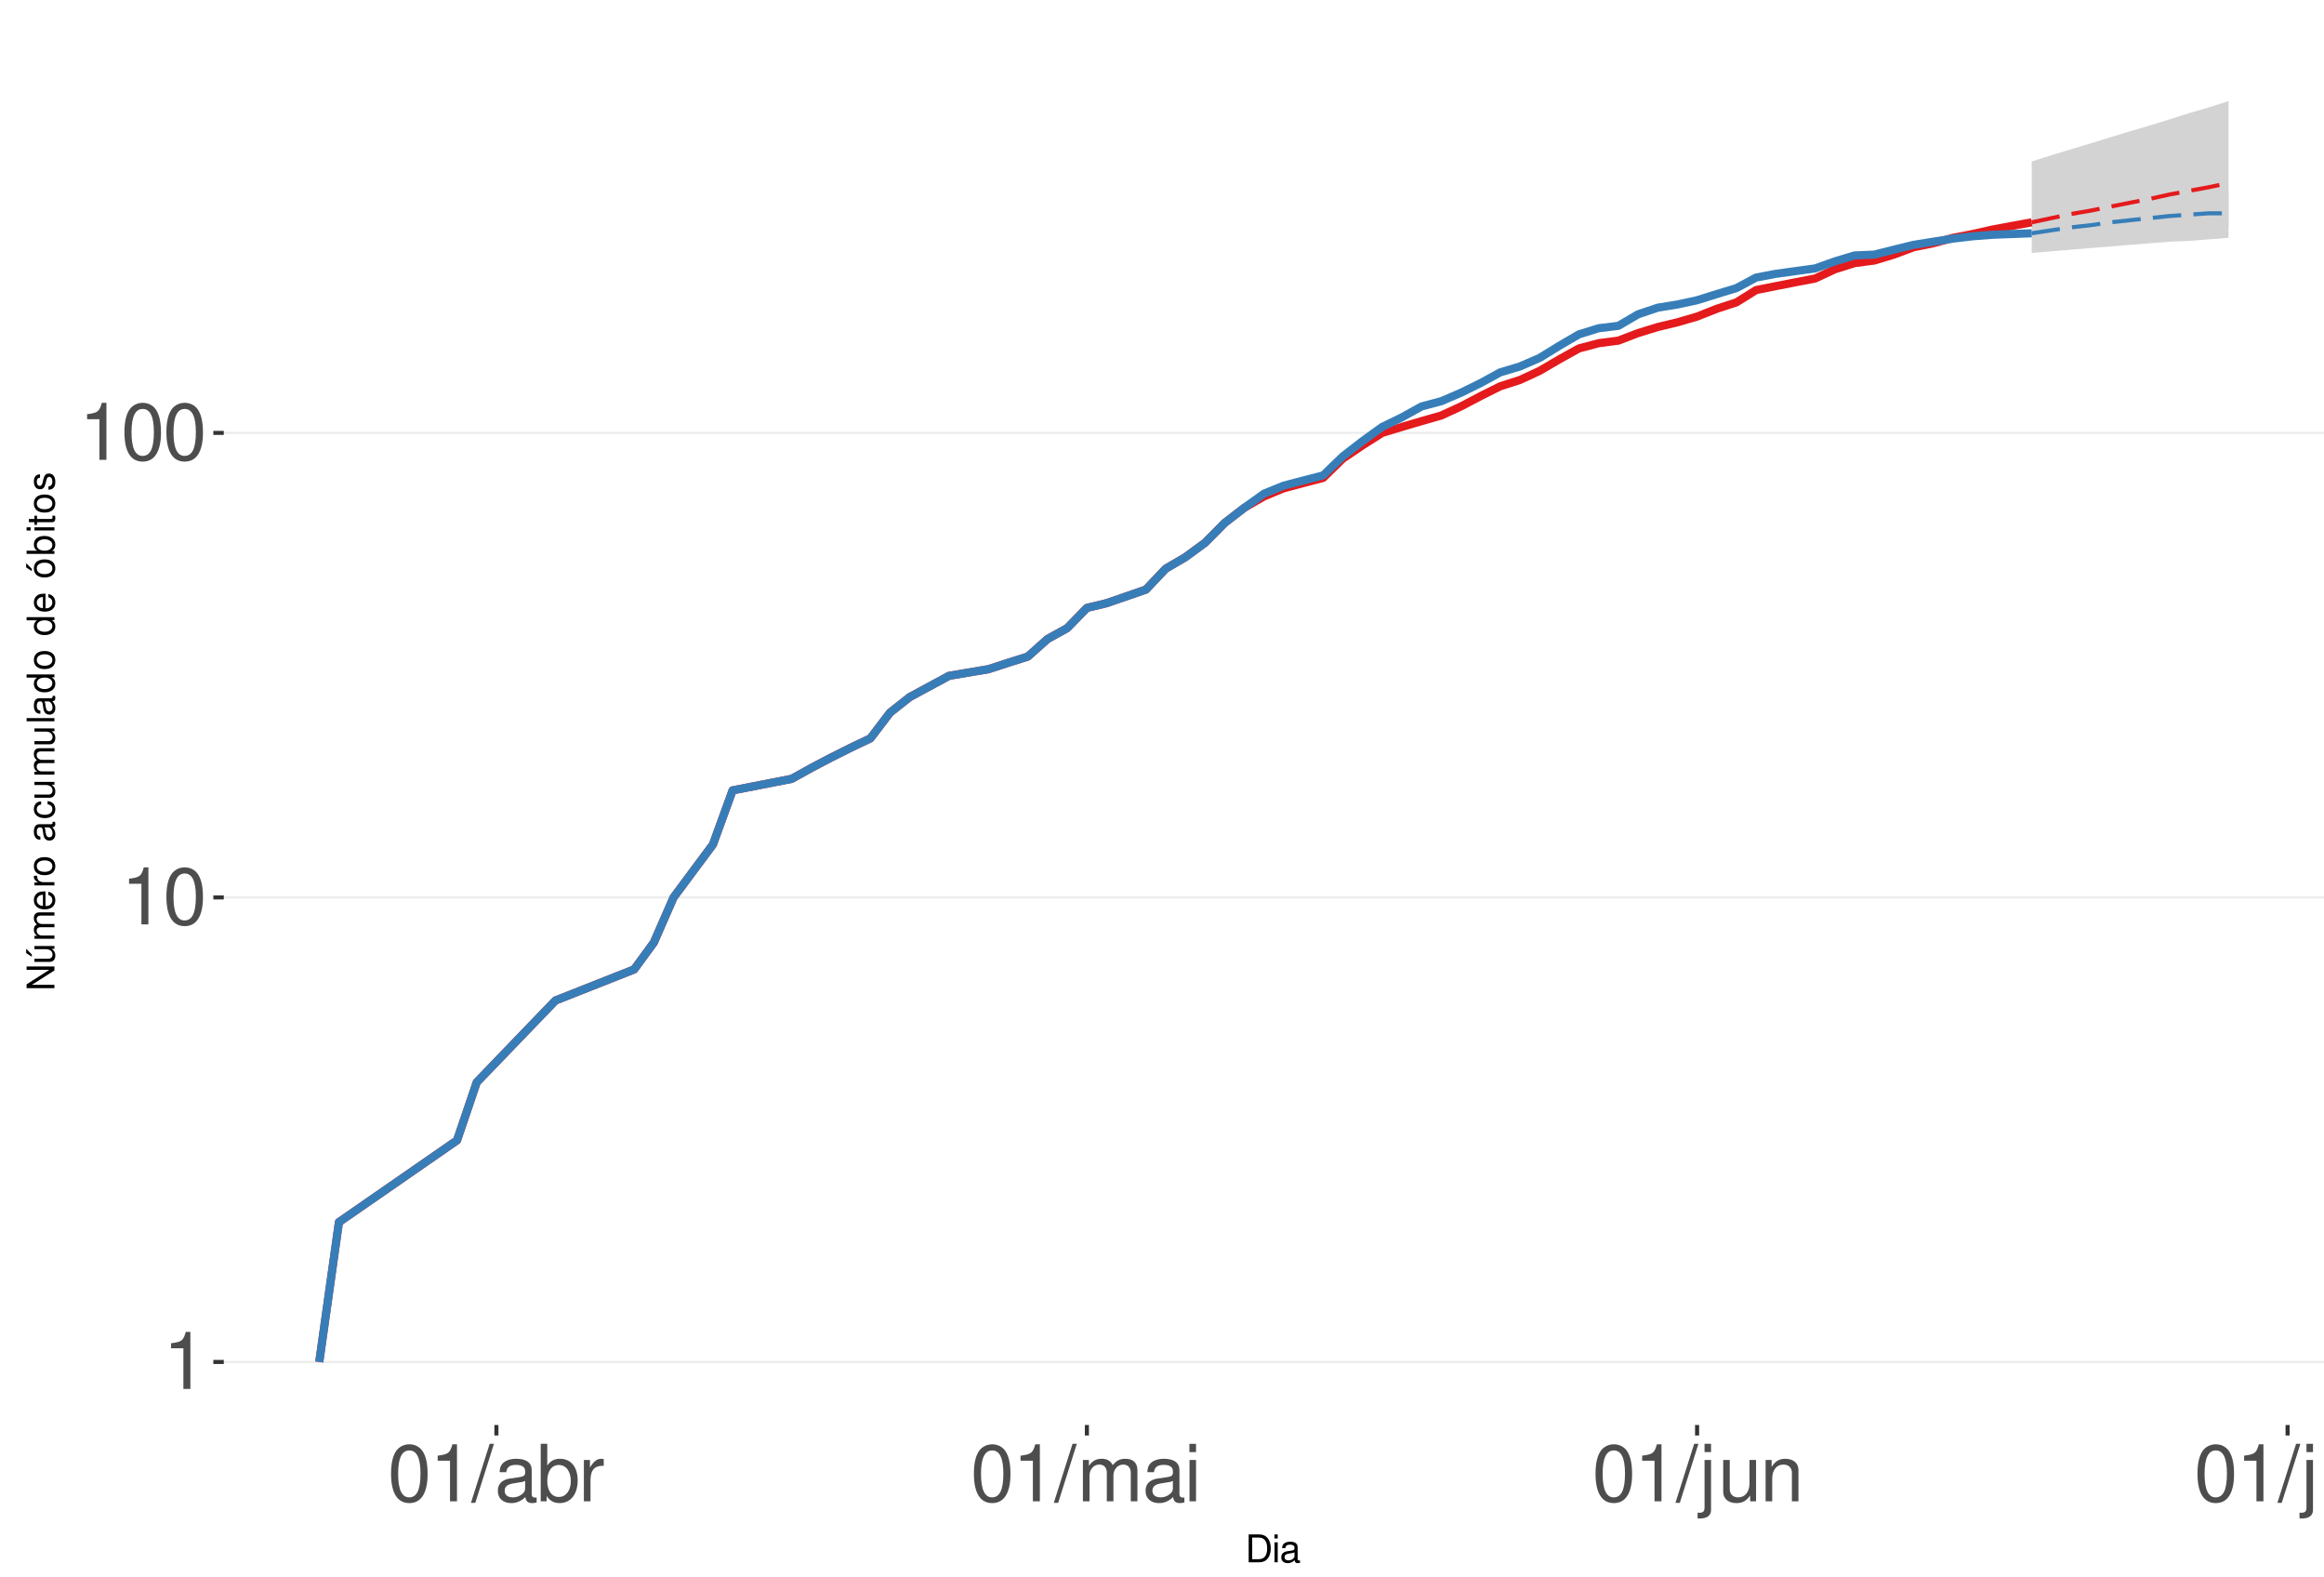
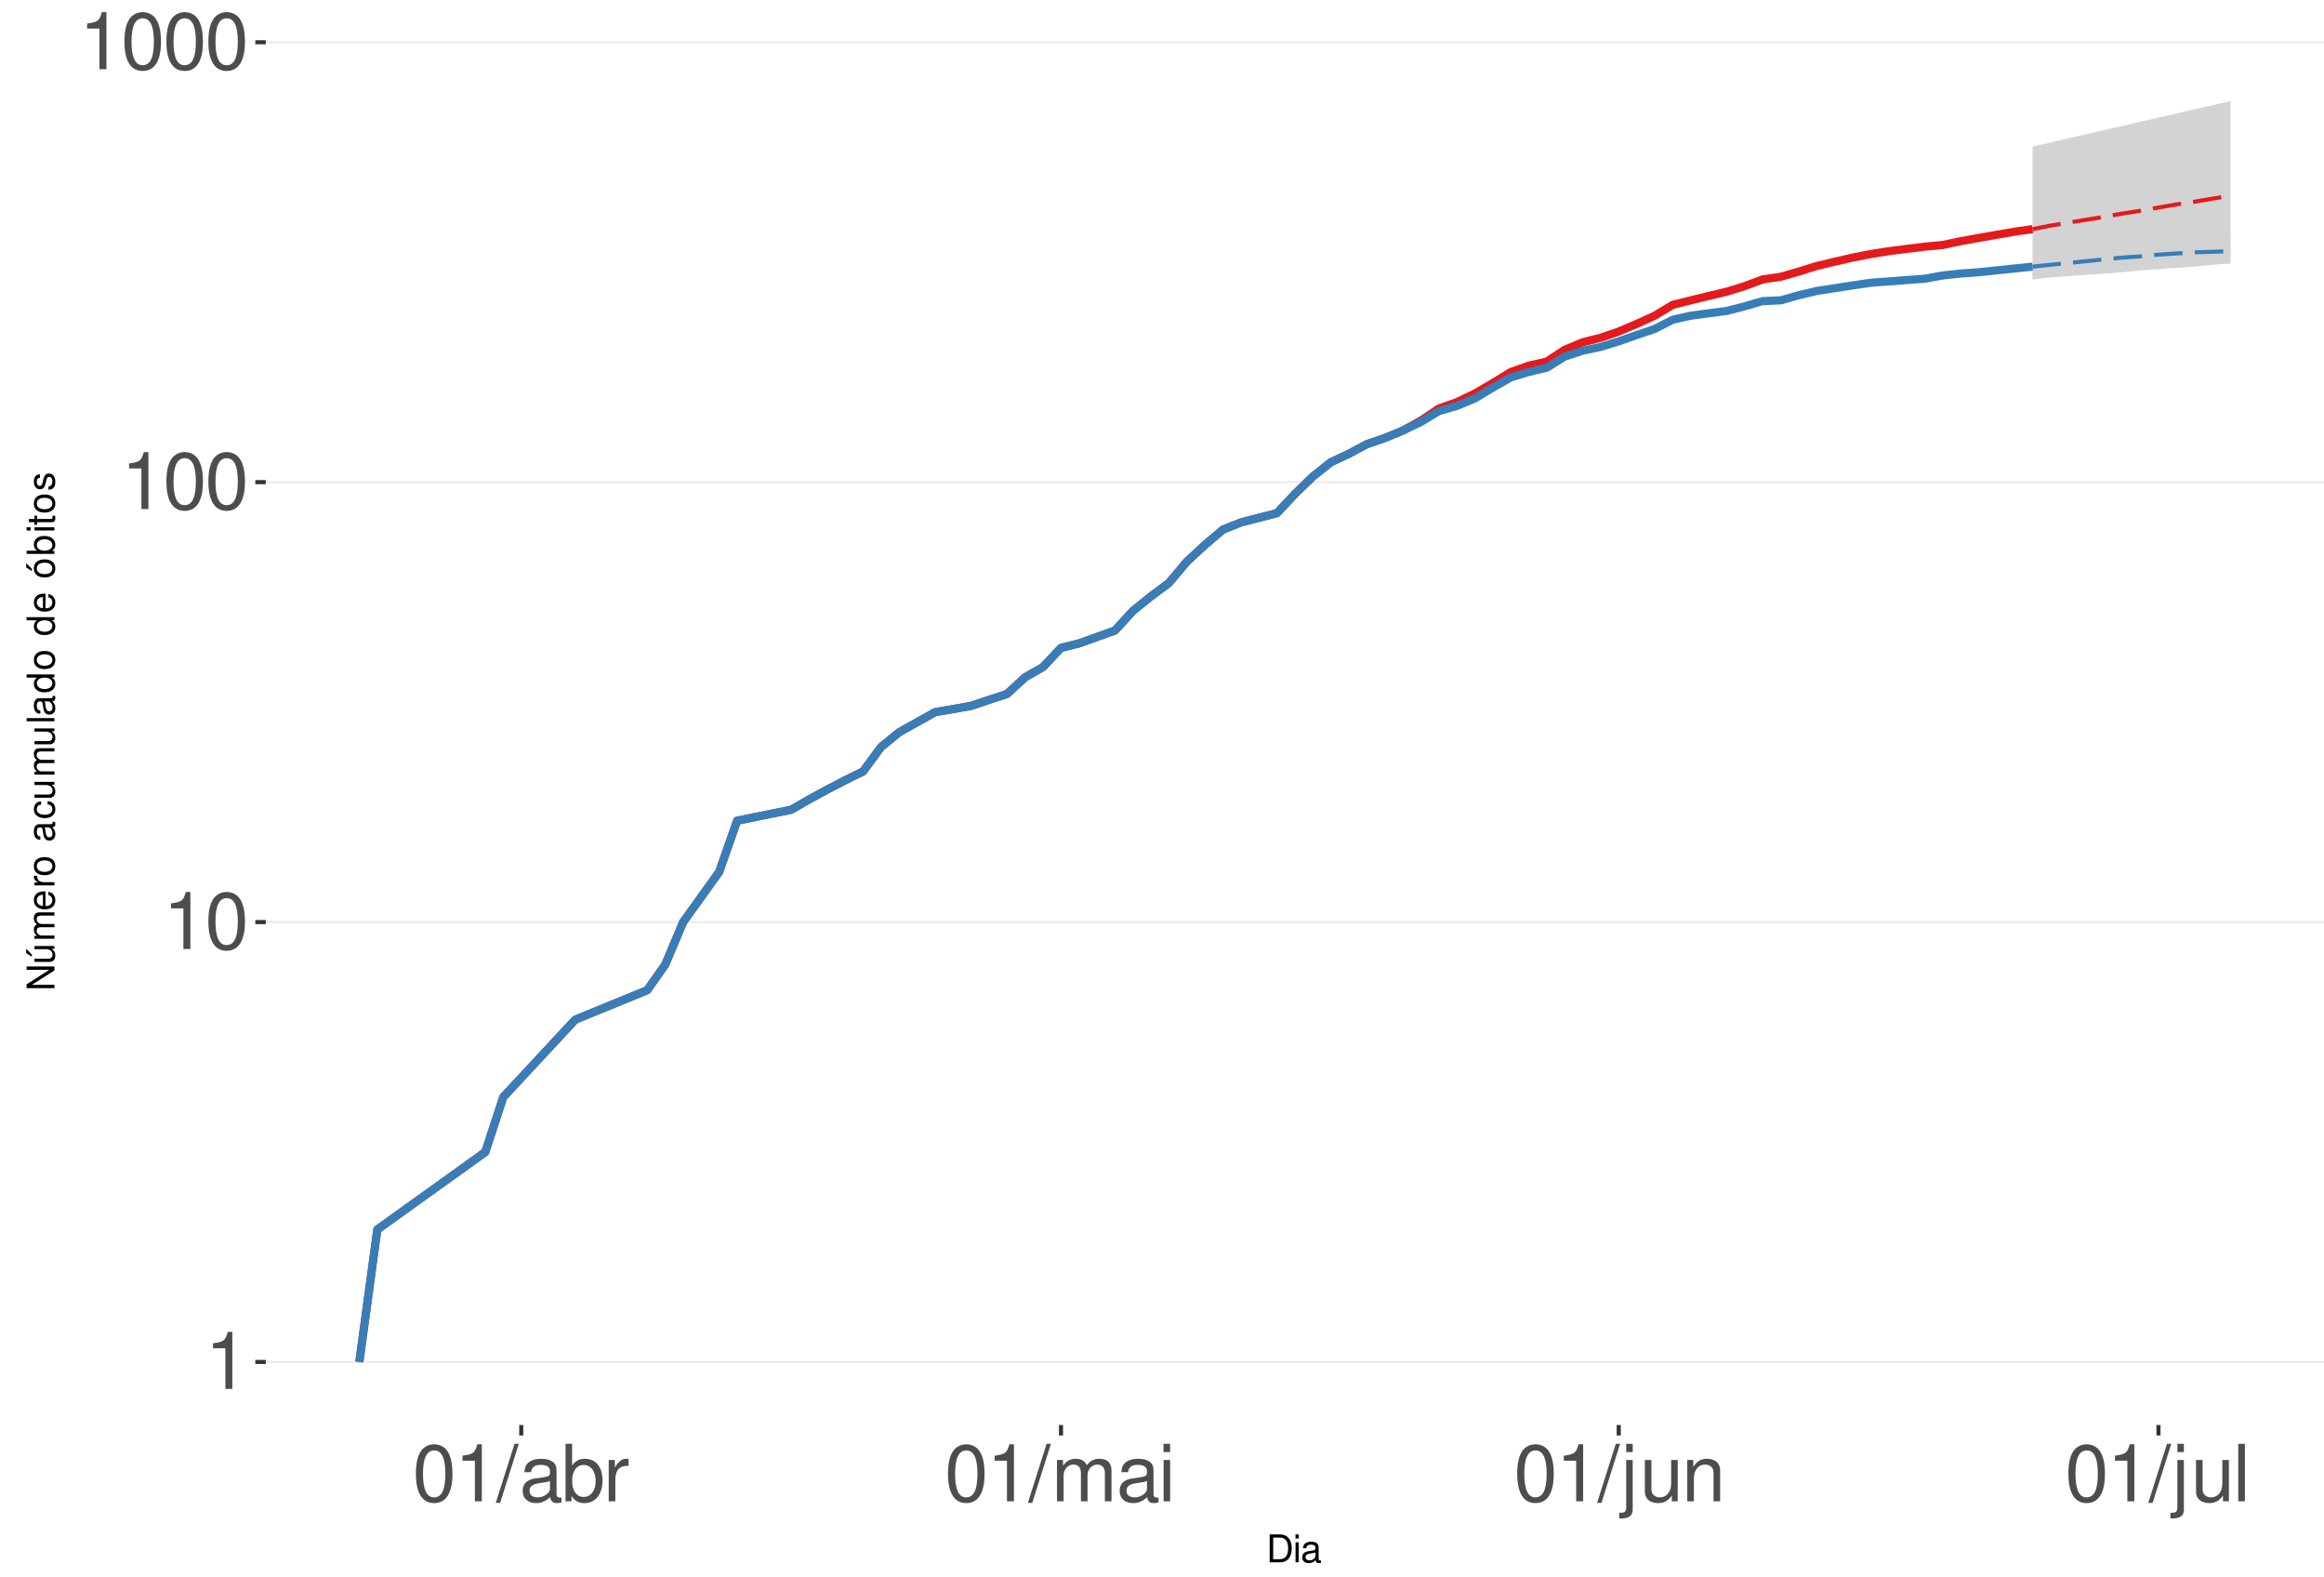
<svg xmlns="http://www.w3.org/2000/svg" xmlns:xlink="http://www.w3.org/1999/xlink" width="609pt" height="413pt" viewBox="0 0 609 413" version="1.1">
  <defs>
    <g>
      <symbol overflow="visible" id="glyph0-0">
        <path style="stroke:none;" d="" />
      </symbol>
      <symbol overflow="visible" id="glyph0-1">
        <path style="stroke:none;" d="M 5.344 -10.641 L 5.344 0 L 7.172 0 L 7.172 -14.938 L 5.969 -14.938 C 5.328 -12.641 4.922 -12.328 2.109 -11.953 L 2.109 -10.641 Z M 5.344 -10.641 " />
      </symbol>
      <symbol overflow="visible" id="glyph0-2">
        <path style="stroke:none;" d="M 5.688 -14.938 C 4.312 -14.938 3.078 -14.312 2.312 -13.297 C 1.359 -11.984 0.891 -10 0.891 -7.234 C 0.891 -2.188 2.547 0.469 5.688 0.469 C 8.781 0.469 10.469 -2.188 10.469 -7.109 C 10.469 -10 10.016 -11.938 9.047 -13.297 C 8.281 -14.328 7.062 -14.938 5.688 -14.938 Z M 5.688 -13.328 C 7.641 -13.328 8.609 -11.312 8.609 -7.266 C 8.609 -3.016 7.656 -1.031 5.641 -1.031 C 3.719 -1.031 2.75 -3.094 2.75 -7.203 C 2.75 -11.312 3.719 -13.328 5.688 -13.328 Z M 5.688 -13.328 " />
      </symbol>
      <symbol overflow="visible" id="glyph0-3">
        <path style="stroke:none;" d="M 4.734 -15.062 L -0.172 0.406 L 0.969 0.406 L 5.859 -15.062 Z M 4.734 -15.062 " />
      </symbol>
      <symbol overflow="visible" id="glyph0-4">
        <path style="stroke:none;" d="M 11.047 -1.016 C 10.859 -0.969 10.781 -0.969 10.672 -0.969 C 10.078 -0.969 9.75 -1.281 9.75 -1.812 L 9.75 -8.188 C 9.75 -10.094 8.344 -11.141 5.688 -11.141 C 4.094 -11.141 2.828 -10.672 2.094 -9.875 C 1.594 -9.312 1.391 -8.703 1.344 -7.625 L 3.078 -7.625 C 3.219 -8.938 4 -9.547 5.625 -9.547 C 7.188 -9.547 8.031 -8.969 8.031 -7.938 L 8.031 -7.484 C 8.016 -6.734 7.641 -6.469 6.234 -6.281 C 3.797 -5.969 3.422 -5.891 2.766 -5.625 C 1.516 -5.078 0.875 -4.125 0.875 -2.734 C 0.875 -0.766 2.234 0.469 4.422 0.469 C 5.781 0.469 6.875 0 8.094 -1.109 C 8.219 0 8.766 0.469 9.875 0.469 C 10.25 0.469 10.469 0.438 11.047 0.297 Z M 8.031 -3.406 C 8.031 -2.828 7.875 -2.484 7.359 -2 C 6.656 -1.359 5.797 -1.031 4.797 -1.031 C 3.453 -1.031 2.672 -1.672 2.672 -2.766 C 2.672 -3.906 3.406 -4.484 5.266 -4.75 C 7.109 -5 7.453 -5.078 8.031 -5.344 Z M 8.031 -3.406 " />
      </symbol>
      <symbol overflow="visible" id="glyph0-5">
        <path style="stroke:none;" d="M 1.109 -15.062 L 1.109 0 L 2.672 0 L 2.672 -1.391 C 3.484 -0.125 4.578 0.469 6.094 0.469 C 8.938 0.469 10.797 -1.859 10.797 -5.453 C 10.797 -8.969 9.047 -11.141 6.172 -11.141 C 4.688 -11.141 3.641 -10.578 2.828 -9.359 L 2.828 -15.062 Z M 5.844 -9.516 C 7.766 -9.516 9 -7.844 9 -5.266 C 9 -2.812 7.719 -1.141 5.844 -1.141 C 4 -1.141 2.828 -2.781 2.828 -5.328 C 2.828 -7.875 4 -9.516 5.844 -9.516 Z M 5.844 -9.516 " />
      </symbol>
      <symbol overflow="visible" id="glyph0-6">
        <path style="stroke:none;" d="M 1.422 -10.828 L 1.422 0 L 3.156 0 L 3.156 -5.625 C 3.188 -8.219 4.25 -9.375 6.625 -9.312 L 6.625 -11.078 C 6.344 -11.109 6.172 -11.141 5.969 -11.141 C 4.859 -11.141 4 -10.469 3.016 -8.859 L 3.016 -10.828 Z M 1.422 -10.828 " />
      </symbol>
      <symbol overflow="visible" id="glyph0-7">
        <path style="stroke:none;" d="M 1.453 -10.828 L 1.453 0 L 3.188 0 L 3.188 -6.797 C 3.188 -8.359 4.312 -9.625 5.719 -9.625 C 7 -9.625 7.719 -8.844 7.719 -7.453 L 7.719 0 L 9.453 0 L 9.453 -6.797 C 9.453 -8.359 10.594 -9.625 12 -9.625 C 13.266 -9.625 14 -8.812 14 -7.453 L 14 0 L 15.734 0 L 15.734 -8.125 C 15.734 -10.062 14.625 -11.141 12.594 -11.141 C 11.156 -11.141 10.281 -10.703 9.281 -9.484 C 8.641 -10.641 7.766 -11.141 6.359 -11.141 C 4.922 -11.141 3.953 -10.594 3.031 -9.297 L 3.031 -10.828 Z M 1.453 -10.828 " />
      </symbol>
      <symbol overflow="visible" id="glyph0-8">
        <path style="stroke:none;" d="M 3.094 -10.828 L 1.391 -10.828 L 1.391 0 L 3.094 0 Z M 3.094 -15.062 L 1.359 -15.062 L 1.359 -12.891 L 3.094 -12.891 Z M 3.094 -15.062 " />
      </symbol>
      <symbol overflow="visible" id="glyph0-9">
        <path style="stroke:none;" d="M 1.453 -10.828 L 1.453 1.562 C 1.453 2.641 1.109 3 0.047 3 C -0.078 3 -0.141 3 -0.375 2.969 L -0.375 4.438 C -0.172 4.484 -0.062 4.5 0.203 4.5 C 2.141 4.5 3.156 3.734 3.156 2.25 L 3.156 -10.828 Z M 3.156 -15.062 L 1.453 -15.062 L 1.453 -12.891 L 3.156 -12.891 Z M 3.156 -15.062 " />
      </symbol>
      <symbol overflow="visible" id="glyph0-10">
        <path style="stroke:none;" d="M 9.953 0 L 9.953 -10.828 L 8.234 -10.828 L 8.234 -4.688 C 8.234 -2.484 7.078 -1.031 5.281 -1.031 C 3.922 -1.031 3.062 -1.859 3.062 -3.156 L 3.062 -10.828 L 1.344 -10.828 L 1.344 -2.484 C 1.344 -0.688 2.688 0.469 4.797 0.469 C 6.375 0.469 7.391 -0.078 8.406 -1.516 L 8.406 0 Z M 9.953 0 " />
      </symbol>
      <symbol overflow="visible" id="glyph0-11">
        <path style="stroke:none;" d="M 1.453 -10.828 L 1.453 0 L 3.188 0 L 3.188 -5.969 C 3.188 -8.188 4.344 -9.625 6.109 -9.625 C 7.484 -9.625 8.344 -8.797 8.344 -7.5 L 8.344 0 L 10.062 0 L 10.062 -8.188 C 10.062 -9.984 8.719 -11.141 6.625 -11.141 C 5.016 -11.141 3.984 -10.516 3.031 -9 L 3.031 -10.828 Z M 1.453 -10.828 " />
      </symbol>
      <symbol overflow="visible" id="glyph0-12">
        <path style="stroke:none;" d="M 3.141 -15.062 L 1.406 -15.062 L 1.406 0 L 3.141 0 Z M 3.141 -15.062 " />
      </symbol>
      <symbol overflow="visible" id="glyph1-0">
        <path style="stroke:none;" d="" />
      </symbol>
      <symbol overflow="visible" id="glyph1-1">
        <path style="stroke:none;" d="M 0.891 0 L 3.703 0 C 5.547 0 6.672 -1.375 6.672 -3.656 C 6.672 -5.906 5.547 -7.297 3.703 -7.297 L 0.891 -7.297 Z M 1.812 -0.812 L 1.812 -6.469 L 3.547 -6.469 C 4.984 -6.469 5.734 -5.5 5.734 -3.641 C 5.734 -1.797 4.984 -0.812 3.547 -0.812 Z M 1.812 -0.812 " />
      </symbol>
      <symbol overflow="visible" id="glyph1-2">
        <path style="stroke:none;" d="M 1.5 -5.234 L 0.672 -5.234 L 0.672 0 L 1.5 0 Z M 1.5 -7.297 L 0.656 -7.297 L 0.656 -6.234 L 1.5 -6.234 Z M 1.5 -7.297 " />
      </symbol>
      <symbol overflow="visible" id="glyph1-3">
        <path style="stroke:none;" d="M 5.344 -0.484 C 5.266 -0.469 5.219 -0.469 5.172 -0.469 C 4.875 -0.469 4.719 -0.625 4.719 -0.875 L 4.719 -3.953 C 4.719 -4.891 4.047 -5.391 2.75 -5.391 C 1.984 -5.391 1.375 -5.172 1.016 -4.781 C 0.766 -4.516 0.672 -4.203 0.656 -3.688 L 1.484 -3.688 C 1.562 -4.328 1.938 -4.625 2.719 -4.625 C 3.484 -4.625 3.891 -4.344 3.891 -3.844 L 3.891 -3.625 C 3.875 -3.266 3.703 -3.125 3.016 -3.047 C 1.844 -2.891 1.656 -2.844 1.344 -2.719 C 0.734 -2.453 0.422 -2 0.422 -1.312 C 0.422 -0.375 1.078 0.234 2.141 0.234 C 2.797 0.234 3.328 0 3.922 -0.547 C 3.984 0 4.234 0.234 4.781 0.234 C 4.953 0.234 5.062 0.203 5.344 0.141 Z M 3.891 -1.656 C 3.891 -1.375 3.812 -1.203 3.562 -0.969 C 3.219 -0.656 2.812 -0.5 2.312 -0.5 C 1.672 -0.5 1.297 -0.812 1.297 -1.344 C 1.297 -1.891 1.656 -2.172 2.547 -2.297 C 3.438 -2.422 3.609 -2.453 3.891 -2.594 Z M 3.891 -1.656 " />
      </symbol>
      <symbol overflow="visible" id="glyph2-0">
        <path style="stroke:none;" d="" />
      </symbol>
      <symbol overflow="visible" id="glyph2-1">
        <path style="stroke:none;" d="M -7.297 -6.453 L -7.297 -5.578 L -1.328 -5.578 L -7.297 -1.766 L -7.297 -0.766 L 0 -0.766 L 0 -1.641 L -5.906 -1.641 L 0 -5.406 L 0 -6.453 Z M -7.297 -6.453 " />
      </symbol>
      <symbol overflow="visible" id="glyph2-2">
        <path style="stroke:none;" d="M 0 -4.812 L -5.234 -4.812 L -5.234 -3.984 L -2.266 -3.984 C -1.203 -3.984 -0.5 -3.438 -0.5 -2.562 C -0.5 -1.906 -0.906 -1.484 -1.531 -1.484 L -5.234 -1.484 L -5.234 -0.656 L -1.203 -0.656 C -0.328 -0.656 0.234 -1.297 0.234 -2.312 C 0.234 -3.094 -0.047 -3.578 -0.734 -4.062 L 0 -4.062 Z M -7.406 -2.953 L -5.922 -2 L -5.922 -2.594 L -7.406 -4.094 Z M -7.406 -2.953 " />
      </symbol>
      <symbol overflow="visible" id="glyph2-3">
        <path style="stroke:none;" d="M -5.234 -0.703 L 0 -0.703 L 0 -1.547 L -3.297 -1.547 C -4.047 -1.547 -4.656 -2.094 -4.656 -2.766 C -4.656 -3.391 -4.281 -3.734 -3.609 -3.734 L 0 -3.734 L 0 -4.578 L -3.297 -4.578 C -4.047 -4.578 -4.656 -5.125 -4.656 -5.812 C -4.656 -6.422 -4.266 -6.781 -3.609 -6.781 L 0 -6.781 L 0 -7.625 L -3.938 -7.625 C -4.875 -7.625 -5.391 -7.078 -5.391 -6.094 C -5.391 -5.406 -5.188 -4.984 -4.594 -4.484 C -5.156 -4.188 -5.391 -3.766 -5.391 -3.078 C -5.391 -2.375 -5.125 -1.906 -4.5 -1.469 L -5.234 -1.469 Z M -5.234 -0.703 " />
      </symbol>
      <symbol overflow="visible" id="glyph2-4">
        <path style="stroke:none;" d="M -2.344 -5.125 C -3.141 -5.125 -3.625 -5.062 -4.016 -4.922 C -4.875 -4.578 -5.391 -3.781 -5.391 -2.797 C -5.391 -1.344 -4.281 -0.406 -2.547 -0.406 C -0.812 -0.406 0.234 -1.297 0.234 -2.781 C 0.234 -3.984 -0.453 -4.812 -1.594 -5.016 L -1.594 -4.188 C -0.906 -3.953 -0.547 -3.484 -0.547 -2.812 C -0.547 -2.281 -0.781 -1.828 -1.219 -1.547 C -1.516 -1.344 -1.812 -1.281 -2.344 -1.266 Z M -3.016 -1.297 C -3.984 -1.359 -4.625 -1.953 -4.625 -2.797 C -4.625 -3.641 -3.953 -4.234 -3.016 -4.234 Z M -3.016 -1.297 " />
      </symbol>
      <symbol overflow="visible" id="glyph2-5">
        <path style="stroke:none;" d="M -5.234 -0.688 L 0 -0.688 L 0 -1.531 L -2.719 -1.531 C -3.984 -1.547 -4.547 -2.062 -4.516 -3.203 L -5.359 -3.203 C -5.375 -3.062 -5.391 -2.984 -5.391 -2.891 C -5.391 -2.344 -5.062 -1.938 -4.297 -1.453 L -5.234 -1.453 Z M -5.234 -0.688 " />
      </symbol>
      <symbol overflow="visible" id="glyph2-6">
        <path style="stroke:none;" d="M -5.391 -2.719 C -5.391 -1.234 -4.344 -0.359 -2.578 -0.359 C -0.812 -0.359 0.234 -1.234 0.234 -2.734 C 0.234 -4.203 -0.812 -5.094 -2.547 -5.094 C -4.359 -5.094 -5.391 -4.234 -5.391 -2.719 Z M -4.625 -2.734 C -4.625 -3.672 -3.844 -4.234 -2.547 -4.234 C -1.312 -4.234 -0.547 -3.656 -0.547 -2.734 C -0.547 -1.797 -1.312 -1.234 -2.578 -1.234 C -3.844 -1.234 -4.625 -1.797 -4.625 -2.734 Z M -4.625 -2.734 " />
      </symbol>
      <symbol overflow="visible" id="glyph2-7">
        <path style="stroke:none;" d="" />
      </symbol>
      <symbol overflow="visible" id="glyph2-8">
        <path style="stroke:none;" d="M -0.484 -5.344 C -0.469 -5.266 -0.469 -5.219 -0.469 -5.172 C -0.469 -4.875 -0.625 -4.719 -0.875 -4.719 L -3.953 -4.719 C -4.891 -4.719 -5.391 -4.047 -5.391 -2.75 C -5.391 -1.984 -5.172 -1.375 -4.781 -1.016 C -4.516 -0.766 -4.203 -0.672 -3.688 -0.656 L -3.688 -1.484 C -4.328 -1.562 -4.625 -1.938 -4.625 -2.719 C -4.625 -3.484 -4.344 -3.891 -3.844 -3.891 L -3.625 -3.891 C -3.266 -3.875 -3.125 -3.703 -3.047 -3.016 C -2.891 -1.844 -2.844 -1.656 -2.719 -1.344 C -2.453 -0.734 -2 -0.422 -1.312 -0.422 C -0.375 -0.422 0.234 -1.078 0.234 -2.141 C 0.234 -2.797 0 -3.328 -0.547 -3.922 C 0 -3.984 0.234 -4.234 0.234 -4.781 C 0.234 -4.953 0.203 -5.062 0.141 -5.344 Z M -1.656 -3.891 C -1.375 -3.891 -1.203 -3.812 -0.969 -3.562 C -0.656 -3.219 -0.5 -2.812 -0.5 -2.312 C -0.5 -1.672 -0.812 -1.297 -1.344 -1.297 C -1.891 -1.297 -2.172 -1.656 -2.297 -2.547 C -2.422 -3.438 -2.453 -3.609 -2.594 -3.891 Z M -1.656 -3.891 " />
      </symbol>
      <symbol overflow="visible" id="glyph2-9">
        <path style="stroke:none;" d="M -3.484 -4.703 C -3.984 -4.672 -4.312 -4.562 -4.609 -4.359 C -5.094 -4 -5.391 -3.375 -5.391 -2.641 C -5.391 -1.219 -4.266 -0.312 -2.531 -0.312 C -0.844 -0.312 0.234 -1.203 0.234 -2.625 C 0.234 -3.875 -0.516 -4.672 -1.797 -4.766 L -1.797 -3.938 C -0.953 -3.797 -0.547 -3.359 -0.547 -2.656 C -0.547 -1.734 -1.297 -1.188 -2.531 -1.188 C -3.844 -1.188 -4.625 -1.719 -4.625 -2.625 C -4.625 -3.328 -4.203 -3.766 -3.484 -3.875 Z M -3.484 -4.703 " />
      </symbol>
      <symbol overflow="visible" id="glyph2-10">
        <path style="stroke:none;" d="M 0 -4.812 L -5.234 -4.812 L -5.234 -3.984 L -2.266 -3.984 C -1.203 -3.984 -0.5 -3.438 -0.5 -2.562 C -0.5 -1.906 -0.906 -1.484 -1.531 -1.484 L -5.234 -1.484 L -5.234 -0.656 L -1.203 -0.656 C -0.328 -0.656 0.234 -1.297 0.234 -2.312 C 0.234 -3.094 -0.047 -3.578 -0.734 -4.062 L 0 -4.062 Z M 0 -4.812 " />
      </symbol>
      <symbol overflow="visible" id="glyph2-11">
        <path style="stroke:none;" d="M -7.297 -1.516 L -7.297 -0.688 L 0 -0.688 L 0 -1.516 Z M -7.297 -1.516 " />
      </symbol>
      <symbol overflow="visible" id="glyph2-12">
        <path style="stroke:none;" d="M -7.297 -4.953 L -7.297 -4.125 L -4.578 -4.125 C -5.109 -3.766 -5.391 -3.203 -5.391 -2.516 C -5.391 -1.156 -4.297 -0.266 -2.625 -0.266 C -0.859 -0.266 0.234 -1.125 0.234 -2.547 C 0.234 -3.266 -0.047 -3.766 -0.688 -4.203 L 0 -4.203 L 0 -4.953 Z M -4.609 -2.656 C -4.609 -3.547 -3.812 -4.125 -2.562 -4.125 C -1.344 -4.125 -0.547 -3.547 -0.547 -2.656 C -0.547 -1.734 -1.359 -1.125 -2.578 -1.125 C -3.797 -1.125 -4.609 -1.734 -4.609 -2.656 Z M -4.609 -2.656 " />
      </symbol>
      <symbol overflow="visible" id="glyph2-13">
        <path style="stroke:none;" d="M -5.391 -2.719 C -5.391 -1.234 -4.344 -0.359 -2.578 -0.359 C -0.812 -0.359 0.234 -1.234 0.234 -2.734 C 0.234 -4.203 -0.812 -5.094 -2.547 -5.094 C -4.359 -5.094 -5.391 -4.234 -5.391 -2.719 Z M -4.625 -2.734 C -4.625 -3.672 -3.844 -4.234 -2.547 -4.234 C -1.312 -4.234 -0.547 -3.656 -0.547 -2.734 C -0.547 -1.797 -1.312 -1.234 -2.578 -1.234 C -3.844 -1.234 -4.625 -1.797 -4.625 -2.734 Z M -7.406 -2.984 L -5.922 -2.016 L -5.922 -2.625 L -7.406 -4.109 Z M -7.406 -2.984 " />
      </symbol>
      <symbol overflow="visible" id="glyph2-14">
        <path style="stroke:none;" d="M -7.297 -0.547 L 0 -0.547 L 0 -1.297 L -0.672 -1.297 C -0.062 -1.688 0.234 -2.219 0.234 -2.953 C 0.234 -4.328 -0.906 -5.234 -2.641 -5.234 C -4.344 -5.234 -5.391 -4.375 -5.391 -2.984 C -5.391 -2.266 -5.125 -1.766 -4.531 -1.375 L -7.297 -1.375 Z M -4.609 -2.828 C -4.609 -3.766 -3.797 -4.359 -2.547 -4.359 C -1.359 -4.359 -0.547 -3.734 -0.547 -2.828 C -0.547 -1.938 -1.344 -1.375 -2.578 -1.375 C -3.812 -1.375 -4.609 -1.938 -4.609 -2.828 Z M -4.609 -2.828 " />
      </symbol>
      <symbol overflow="visible" id="glyph2-15">
        <path style="stroke:none;" d="M -5.234 -1.5 L -5.234 -0.672 L 0 -0.672 L 0 -1.5 Z M -7.297 -1.5 L -7.297 -0.656 L -6.234 -0.656 L -6.234 -1.5 Z M -7.297 -1.5 " />
      </symbol>
      <symbol overflow="visible" id="glyph2-16">
        <path style="stroke:none;" d="M -5.234 -2.547 L -5.234 -1.688 L -6.688 -1.688 L -6.688 -0.844 L -5.234 -0.844 L -5.234 -0.141 L -4.562 -0.141 L -4.562 -0.844 L -0.594 -0.844 C -0.062 -0.844 0.234 -1.203 0.234 -1.859 C 0.234 -2.078 0.203 -2.266 0.156 -2.547 L -0.547 -2.547 C -0.516 -2.422 -0.5 -2.312 -0.5 -2.141 C -0.5 -1.781 -0.594 -1.688 -0.969 -1.688 L -4.562 -1.688 L -4.562 -2.547 Z M -5.234 -2.547 " />
      </symbol>
      <symbol overflow="visible" id="glyph2-17">
        <path style="stroke:none;" d="M -3.781 -4.375 C -4.812 -4.375 -5.391 -3.688 -5.391 -2.484 C -5.391 -1.266 -4.766 -0.469 -3.797 -0.469 C -2.969 -0.469 -2.578 -0.891 -2.281 -2.125 L -2.094 -2.906 C -1.953 -3.484 -1.734 -3.719 -1.375 -3.719 C -0.875 -3.719 -0.547 -3.234 -0.547 -2.5 C -0.547 -2.047 -0.672 -1.672 -0.891 -1.453 C -1.047 -1.328 -1.188 -1.266 -1.562 -1.219 L -1.562 -0.344 C -0.344 -0.375 0.234 -1.062 0.234 -2.438 C 0.234 -3.75 -0.422 -4.594 -1.438 -4.594 C -2.203 -4.594 -2.641 -4.156 -2.891 -3.109 L -3.078 -2.312 C -3.234 -1.625 -3.453 -1.344 -3.828 -1.344 C -4.312 -1.344 -4.625 -1.766 -4.625 -2.453 C -4.625 -3.125 -4.328 -3.484 -3.781 -3.5 Z M -3.781 -4.375 " />
      </symbol>
    </g>
    <clipPath id="clip1">
-       <path d="M 58.645 9.961 L 609 9.961 L 609 373.328 L 58.645 373.328 Z M 58.645 9.961 " />
+       <path d="M 69.645 9.961 L 609 9.961 L 609 373.328 L 69.645 373.328 Z M 69.645 9.961 " />
    </clipPath>
    <clipPath id="clip2">
-       <path d="M 58.645 356 L 609 356 L 609 358 L 58.645 358 Z M 58.645 356 " />
+       <path d="M 69.645 356 L 609 356 L 609 358 L 69.645 358 Z M 69.645 356 " />
    </clipPath>
    <clipPath id="clip3">
-       <path d="M 58.645 234 L 609 234 L 609 236 L 58.645 236 Z M 58.645 234 " />
+       <path d="M 69.645 241 L 609 241 L 609 242 L 69.645 242 Z M 69.645 241 " />
    </clipPath>
    <clipPath id="clip4">
-       <path d="M 58.645 113 L 609 113 L 609 114 L 58.645 114 Z M 58.645 113 " />
+       <path d="M 69.645 126 L 609 126 L 609 127 L 69.645 127 Z M 69.645 126 " />
+     </clipPath>
+     <clipPath id="clip5">
+       <path d="M 69.645 10 L 609 10 L 609 12 L 69.645 12 Z M 69.645 10 " />
    </clipPath>
  </defs>
  <g id="surface255">
    <rect x="0" y="0" width="609" height="413" style="fill:rgb(100%,100%,100%);fill-opacity:1;stroke:none;" />
    <rect x="0" y="0" width="609" height="413" style="fill:rgb(100%,100%,100%);fill-opacity:1;stroke:none;" />
    <path style="fill:none;stroke-width:1.067;stroke-linecap:round;stroke-linejoin:round;stroke:rgb(100%,100%,100%);stroke-opacity:1;stroke-miterlimit:10;" d="M 0 413 L 609 413 L 609 0 L 0 0 Z M 0 413 " />
    <g clip-path="url(#clip1)" clip-rule="nonzero">
-       <path style=" stroke:none;fill-rule:nonzero;fill:rgb(100%,100%,100%);fill-opacity:1;" d="M 58.645 373.328 L 609 373.328 L 609 9.961 L 58.645 9.961 Z M 58.645 373.328 " />
+       <path style=" stroke:none;fill-rule:nonzero;fill:rgb(100%,100%,100%);fill-opacity:1;" d="M 69.645 373.328 L 609 373.328 L 609 9.961 L 69.645 9.961 Z M 69.645 373.328 " />
    </g>
    <g clip-path="url(#clip2)" clip-rule="nonzero">
-       <path style="fill:none;stroke-width:0.533;stroke-linecap:butt;stroke-linejoin:round;stroke:rgb(92.157%,92.157%,92.157%);stroke-opacity:1;stroke-miterlimit:10;" d="M 58.645 356.812 L 609 356.812 " />
+       <path style="fill:none;stroke-width:0.533;stroke-linecap:butt;stroke-linejoin:round;stroke:rgb(92.157%,92.157%,92.157%);stroke-opacity:1;stroke-miterlimit:10;" d="M 69.645 356.812 L 609 356.812 " />
    </g>
    <g clip-path="url(#clip3)" clip-rule="nonzero">
-       <path style="fill:none;stroke-width:0.533;stroke-linecap:butt;stroke-linejoin:round;stroke:rgb(92.157%,92.157%,92.157%);stroke-opacity:1;stroke-miterlimit:10;" d="M 58.645 235.113 L 609 235.113 " />
+       <path style="fill:none;stroke-width:0.533;stroke-linecap:butt;stroke-linejoin:round;stroke:rgb(92.157%,92.157%,92.157%);stroke-opacity:1;stroke-miterlimit:10;" d="M 69.645 241.566 L 609 241.566 " />
    </g>
    <g clip-path="url(#clip4)" clip-rule="nonzero">
-       <path style="fill:none;stroke-width:0.533;stroke-linecap:butt;stroke-linejoin:round;stroke:rgb(92.157%,92.157%,92.157%);stroke-opacity:1;stroke-miterlimit:10;" d="M 58.645 113.414 L 609 113.414 " />
-     </g>
-     <path style=" stroke:none;fill-rule:nonzero;fill:rgb(82.745%,82.745%,82.745%);fill-opacity:1;" d="M 532.402 42.301 L 537.562 40.672 L 542.719 39.098 L 547.879 37.562 L 553.035 35.953 L 558.195 34.391 L 563.352 32.871 L 568.512 31.281 L 573.668 29.633 L 578.824 28.137 L 583.984 26.48 L 583.984 62.305 L 578.824 62.707 L 573.668 63.113 L 568.512 63.32 L 563.352 63.73 L 558.195 64.145 L 553.035 64.562 L 547.879 64.984 L 542.719 65.41 L 537.562 65.836 L 532.402 66.27 Z M 532.402 42.301 " />
-     <path style=" stroke:none;fill-rule:nonzero;fill:rgb(82.745%,82.745%,82.745%);fill-opacity:1;" d="M 532.402 61.113 L 537.562 59.371 L 542.719 57.875 L 547.879 56.234 L 553.035 54.996 L 558.195 53.785 L 563.352 52.602 L 568.512 51.605 L 573.668 50.793 L 578.824 50.148 L 583.984 49.832 L 583.984 59.371 L 578.824 59.562 L 573.668 59.562 L 568.512 59.754 L 563.352 59.945 L 558.195 60.141 L 553.035 60.141 L 547.879 60.527 L 542.719 60.723 L 537.562 60.918 Z M 532.402 61.113 " />
-     <path style="fill:none;stroke-width:2.134;stroke-linecap:butt;stroke-linejoin:round;stroke:rgb(89.412%,10.196%,10.98%);stroke-opacity:1;stroke-miterlimit:10;" d="M 83.66 356.812 L 88.82 320.176 L 119.766 298.746 L 124.926 283.543 L 145.559 262.113 L 166.188 253.965 L 171.348 246.906 L 176.504 235.113 L 186.82 221.246 L 191.977 207.066 L 207.453 204.047 L 212.609 201.188 L 217.77 198.477 L 222.926 195.898 L 228.086 193.441 L 233.242 186.684 L 238.398 182.617 L 248.715 177.047 L 259.031 175.312 L 264.191 173.637 L 269.348 172.008 L 274.508 167.41 L 279.664 164.555 L 284.82 159.262 L 289.98 158.02 L 300.297 154.457 L 305.453 149 L 310.613 145.98 L 315.77 142.203 L 320.926 137 L 326.086 133.023 L 331.242 130.047 L 336.402 127.918 L 341.559 126.547 L 346.719 125.207 L 351.875 120.168 L 357.035 116.684 L 362.191 113.414 L 367.348 111.852 L 372.508 110.332 L 377.664 108.859 L 382.824 106.488 L 387.98 103.777 L 393.141 101.199 L 398.297 99.547 L 403.453 97.16 L 408.613 94.141 L 413.77 91.281 L 418.93 89.91 L 424.086 89.238 L 429.246 87.266 L 434.402 85.68 L 439.562 84.441 L 444.719 82.938 L 449.875 80.898 L 455.035 79.211 L 460.191 75.992 L 465.352 74.961 L 470.508 73.949 L 475.668 72.957 L 480.824 70.551 L 485.984 68.934 L 491.141 68.254 L 496.297 66.703 L 501.457 64.773 L 506.613 63.73 L 511.773 62.305 L 516.93 61.309 L 522.09 60.141 L 527.246 59.184 L 532.402 58.246 " />
-     <path style="fill:none;stroke-width:1.067;stroke-linecap:butt;stroke-linejoin:round;stroke:rgb(89.412%,10.196%,10.98%);stroke-opacity:1;stroke-dasharray:7.469,3.201;stroke-miterlimit:10;" d="M 532.402 58.246 L 537.562 57.141 L 542.719 56.059 L 547.879 55.172 L 553.035 54.129 L 558.195 53.105 L 563.352 52.102 L 568.512 50.953 L 573.668 49.992 L 578.824 49.043 L 583.984 47.961 " />
-     <path style="fill:none;stroke-width:2.134;stroke-linecap:butt;stroke-linejoin:round;stroke:rgb(21.569%,49.412%,72.157%);stroke-opacity:1;stroke-miterlimit:10;" d="M 83.66 356.812 L 88.82 320.176 L 119.766 298.746 L 124.926 283.543 L 145.559 262.113 L 166.188 253.965 L 171.348 246.906 L 176.504 235.113 L 186.82 221.246 L 191.977 207.066 L 207.453 204.047 L 212.609 201.188 L 217.77 198.477 L 222.926 195.898 L 228.086 193.441 L 233.242 186.684 L 238.398 182.617 L 248.715 177.047 L 259.031 175.312 L 264.191 173.637 L 269.348 172.008 L 274.508 167.41 L 279.664 164.555 L 284.82 159.262 L 289.98 158.02 L 300.297 154.457 L 305.453 149 L 310.613 145.98 L 315.77 142.203 L 320.926 137 L 326.086 133.023 L 331.242 129.328 L 336.402 127.227 L 341.559 125.871 L 346.719 124.551 L 351.875 119.57 L 357.035 115.57 L 362.191 111.852 L 367.348 109.344 L 372.508 106.488 L 377.664 105.113 L 382.824 102.902 L 387.98 100.367 L 393.141 97.551 L 398.297 96.008 L 403.453 93.773 L 408.613 90.59 L 413.77 87.59 L 418.93 85.992 L 424.086 85.367 L 429.246 82.348 L 434.402 80.613 L 439.562 79.77 L 444.719 78.66 L 449.875 77.043 L 455.035 75.473 L 460.191 72.711 L 465.352 71.738 L 470.508 71.023 L 475.668 70.316 L 480.824 68.48 L 485.984 66.922 L 491.141 66.703 L 496.297 65.41 L 501.457 64.145 L 506.613 63.32 L 511.773 62.504 L 516.93 61.902 L 522.09 61.508 L 527.246 61.309 L 532.402 61.113 " />
-     <path style="fill:none;stroke-width:1.067;stroke-linecap:butt;stroke-linejoin:round;stroke:rgb(21.569%,49.412%,72.157%);stroke-opacity:1;stroke-dasharray:7.469,3.201;stroke-miterlimit:10;" d="M 532.402 61.113 L 537.562 60.332 L 542.719 59.562 L 547.879 58.992 L 553.035 58.246 L 558.195 57.688 L 563.352 57.141 L 568.512 56.594 L 573.668 56.234 L 578.824 55.879 L 583.984 55.879 " />
-     <g style="fill:rgb(30.196%,30.196%,30.196%);fill-opacity:1;">
-       <use xlink:href="#glyph0-1" x="42.715" y="363.866" />
-     </g>
-     <g style="fill:rgb(30.196%,30.196%,30.196%);fill-opacity:1;">
-       <use xlink:href="#glyph0-1" x="31.715" y="242.167" />
-       <use xlink:href="#glyph0-2" x="42.715" y="242.167" />
-     </g>
-     <g style="fill:rgb(30.196%,30.196%,30.196%);fill-opacity:1;">
-       <use xlink:href="#glyph0-1" x="20.715" y="120.468" />
-       <use xlink:href="#glyph0-2" x="31.715" y="120.468" />
-       <use xlink:href="#glyph0-2" x="42.715" y="120.468" />
-     </g>
-     <path style="fill:none;stroke-width:1.067;stroke-linecap:butt;stroke-linejoin:round;stroke:rgb(20%,20%,20%);stroke-opacity:1;stroke-miterlimit:10;" d="M 55.906 356.812 L 58.645 356.812 " />
-     <path style="fill:none;stroke-width:1.067;stroke-linecap:butt;stroke-linejoin:round;stroke:rgb(20%,20%,20%);stroke-opacity:1;stroke-miterlimit:10;" d="M 55.906 235.113 L 58.645 235.113 " />
-     <path style="fill:none;stroke-width:1.067;stroke-linecap:butt;stroke-linejoin:round;stroke:rgb(20%,20%,20%);stroke-opacity:1;stroke-miterlimit:10;" d="M 55.906 113.414 L 58.645 113.414 " />
-     <path style="fill:none;stroke-width:1.067;stroke-linecap:butt;stroke-linejoin:round;stroke:rgb(20%,20%,20%);stroke-opacity:1;stroke-miterlimit:10;" d="M 130.082 376.07 L 130.082 373.328 " />
-     <path style="fill:none;stroke-width:1.067;stroke-linecap:butt;stroke-linejoin:round;stroke:rgb(20%,20%,20%);stroke-opacity:1;stroke-miterlimit:10;" d="M 284.82 376.07 L 284.82 373.328 " />
-     <path style="fill:none;stroke-width:1.067;stroke-linecap:butt;stroke-linejoin:round;stroke:rgb(20%,20%,20%);stroke-opacity:1;stroke-miterlimit:10;" d="M 444.719 376.07 L 444.719 373.328 " />
-     <path style="fill:none;stroke-width:1.067;stroke-linecap:butt;stroke-linejoin:round;stroke:rgb(20%,20%,20%);stroke-opacity:1;stroke-miterlimit:10;" d="M 599.457 376.07 L 599.457 373.328 " />
-     <g style="fill:rgb(30.196%,30.196%,30.196%);fill-opacity:1;">
-       <use xlink:href="#glyph0-2" x="101.582" y="393.315" />
-       <use xlink:href="#glyph0-1" x="112.582" y="393.315" />
-       <use xlink:href="#glyph0-3" x="123.582" y="393.315" />
-       <use xlink:href="#glyph0-4" x="129.582" y="393.315" />
-       <use xlink:href="#glyph0-5" x="140.582" y="393.315" />
-       <use xlink:href="#glyph0-6" x="151.582" y="393.315" />
-     </g>
-     <g style="fill:rgb(30.196%,30.196%,30.196%);fill-opacity:1;">
-       <use xlink:href="#glyph0-2" x="254.32" y="393.315" />
-       <use xlink:href="#glyph0-1" x="265.32" y="393.315" />
-       <use xlink:href="#glyph0-3" x="276.32" y="393.315" />
-       <use xlink:href="#glyph0-7" x="282.32" y="393.315" />
-       <use xlink:href="#glyph0-4" x="299.32" y="393.315" />
-       <use xlink:href="#glyph0-8" x="310.32" y="393.315" />
-     </g>
-     <g style="fill:rgb(30.196%,30.196%,30.196%);fill-opacity:1;">
-       <use xlink:href="#glyph0-2" x="417.219" y="393.315" />
-       <use xlink:href="#glyph0-1" x="428.219" y="393.315" />
-       <use xlink:href="#glyph0-3" x="439.219" y="393.315" />
-       <use xlink:href="#glyph0-9" x="445.219" y="393.315" />
-       <use xlink:href="#glyph0-10" x="450.219" y="393.315" />
-       <use xlink:href="#glyph0-11" x="461.219" y="393.315" />
-     </g>
-     <g style="fill:rgb(30.196%,30.196%,30.196%);fill-opacity:1;">
-       <use xlink:href="#glyph0-2" x="574.957" y="393.315" />
-       <use xlink:href="#glyph0-1" x="585.957" y="393.315" />
-       <use xlink:href="#glyph0-3" x="596.957" y="393.315" />
-       <use xlink:href="#glyph0-9" x="602.957" y="393.315" />
-       <use xlink:href="#glyph0-10" x="607.957" y="393.315" />
-       <use xlink:href="#glyph0-12" x="618.957" y="393.315" />
+       <path style="fill:none;stroke-width:0.533;stroke-linecap:butt;stroke-linejoin:round;stroke:rgb(92.157%,92.157%,92.157%);stroke-opacity:1;stroke-miterlimit:10;" d="M 69.645 126.316 L 609 126.316 " />
+     </g>
+     <g clip-path="url(#clip5)" clip-rule="nonzero">
+       <path style="fill:none;stroke-width:0.533;stroke-linecap:butt;stroke-linejoin:round;stroke:rgb(92.157%,92.157%,92.157%);stroke-opacity:1;stroke-miterlimit:10;" d="M 69.645 11.07 L 609 11.07 " />
+     </g>
+     <path style=" stroke:none;fill-rule:nonzero;fill:rgb(82.745%,82.745%,82.745%);fill-opacity:1;" d="M 532.621 38.422 L 537.336 37.309 L 542.051 36.223 L 546.766 35.156 L 551.48 34.035 L 556.195 33.016 L 560.91 31.867 L 565.625 30.816 L 570.34 29.715 L 575.055 28.637 L 579.77 27.582 L 584.484 26.48 L 584.484 69.047 L 579.77 69.367 L 575.055 69.852 L 570.34 70.176 L 560.91 70.832 L 556.195 71.328 L 546.766 72 L 542.051 72.34 L 537.336 72.684 L 532.621 73.199 Z M 532.621 38.422 " />
+     <path style=" stroke:none;fill-rule:nonzero;fill:rgb(82.745%,82.745%,82.745%);fill-opacity:1;" d="M 532.621 69.852 L 537.336 68.73 L 542.051 67.633 L 546.766 66.559 L 551.48 65.656 L 556.195 64.773 L 560.91 64.047 L 565.625 63.328 L 570.34 62.625 L 575.055 62.066 L 579.77 61.652 L 584.484 61.379 L 584.484 68.414 L 579.77 68.57 L 575.055 68.57 L 570.34 68.73 L 565.625 68.73 L 560.91 68.887 L 537.336 69.688 Z M 532.621 69.852 " />
+     <path style="fill:none;stroke-width:2.134;stroke-linecap:butt;stroke-linejoin:round;stroke:rgb(89.412%,10.196%,10.98%);stroke-opacity:1;stroke-miterlimit:10;" d="M 94.16 356.812 L 98.875 322.117 L 127.164 301.824 L 131.879 287.426 L 150.738 267.133 L 169.594 259.418 L 174.309 252.734 L 179.023 241.566 L 188.453 228.434 L 193.168 215.004 L 207.312 212.145 L 212.027 209.438 L 216.742 206.871 L 221.457 204.43 L 226.172 202.102 L 230.887 195.703 L 235.602 191.852 L 245.031 186.578 L 254.461 184.938 L 259.172 183.348 L 263.887 181.809 L 268.602 177.453 L 273.316 174.746 L 278.031 169.738 L 282.746 168.559 L 292.176 165.184 L 296.891 160.02 L 301.605 156.238 L 306.32 152.727 L 311.035 147.113 L 315.75 142.758 L 320.465 138.754 L 325.18 136.863 L 329.895 135.645 L 334.609 134.449 L 339.324 129.414 L 344.039 124.836 L 348.75 121.094 L 353.465 118.887 L 358.18 116.363 L 362.895 114.75 L 367.609 112.801 L 372.324 110.195 L 377.039 107.035 L 381.754 105.359 L 386.469 103.105 L 391.184 100.352 L 395.898 97.457 L 400.613 95.797 L 405.328 94.723 L 410.043 91.625 L 414.758 89.66 L 419.473 88.473 L 424.188 86.852 L 428.902 84.848 L 433.617 82.707 L 438.328 79.859 L 443.043 78.684 L 447.758 77.539 L 452.473 76.418 L 457.188 74.961 L 461.902 73.199 L 466.617 72.512 L 471.332 71.164 L 476.047 69.688 L 480.762 68.57 L 485.477 67.477 L 490.191 66.559 L 494.906 65.809 L 499.621 65.211 L 504.336 64.625 L 509.051 64.191 L 513.766 63.188 L 518.48 62.344 L 523.195 61.516 L 527.906 60.699 L 532.621 60.027 " />
+     <path style="fill:none;stroke-width:1.067;stroke-linecap:butt;stroke-linejoin:round;stroke:rgb(89.412%,10.196%,10.98%);stroke-opacity:1;stroke-dasharray:7.469,3.201;stroke-miterlimit:10;" d="M 532.621 60.027 L 537.336 59.105 L 542.051 58.328 L 546.766 57.559 L 551.48 56.805 L 556.195 55.941 L 560.91 55.211 L 565.625 54.371 L 570.34 53.543 L 575.055 52.848 L 579.77 52.047 L 584.484 51.258 " />
+     <path style="fill:none;stroke-width:2.134;stroke-linecap:butt;stroke-linejoin:round;stroke:rgb(21.569%,49.412%,72.157%);stroke-opacity:1;stroke-miterlimit:10;" d="M 94.16 356.812 L 98.875 322.117 L 127.164 301.824 L 131.879 287.426 L 150.738 267.133 L 169.594 259.418 L 174.309 252.734 L 179.023 241.566 L 188.453 228.434 L 193.168 215.004 L 207.312 212.145 L 212.027 209.438 L 216.742 206.871 L 221.457 204.43 L 226.172 202.102 L 230.887 195.703 L 235.602 191.852 L 245.031 186.578 L 254.461 184.938 L 259.172 183.348 L 263.887 181.809 L 268.602 177.453 L 273.316 174.746 L 278.031 169.738 L 282.746 168.559 L 292.176 165.184 L 296.891 160.02 L 301.605 156.238 L 306.32 152.727 L 311.035 147.113 L 315.75 142.758 L 320.465 138.754 L 325.18 136.863 L 329.895 135.645 L 334.609 134.449 L 339.324 129.414 L 344.039 124.836 L 348.75 121.094 L 353.465 118.887 L 358.18 116.363 L 362.895 114.75 L 367.609 112.801 L 372.324 110.559 L 377.039 107.719 L 381.754 106.359 L 386.469 104.383 L 391.184 101.555 L 395.898 98.883 L 400.613 97.457 L 405.328 96.344 L 410.043 93.406 L 414.758 91.875 L 419.473 90.879 L 424.188 89.422 L 428.902 87.773 L 433.617 86.176 L 438.328 83.766 L 443.043 82.707 L 447.758 82.082 L 452.473 81.465 L 457.188 80.254 L 461.902 78.879 L 466.617 78.684 L 471.332 77.352 L 476.047 76.234 L 480.762 75.504 L 485.477 74.781 L 490.191 74.074 L 499.621 73.371 L 504.336 73.027 L 509.051 72.172 L 513.766 71.664 L 518.48 71.328 L 523.195 70.832 L 527.906 70.34 L 532.621 69.852 " />
+     <path style="fill:none;stroke-width:1.067;stroke-linecap:butt;stroke-linejoin:round;stroke:rgb(21.569%,49.412%,72.157%);stroke-opacity:1;stroke-dasharray:7.469,3.201;stroke-miterlimit:10;" d="M 532.621 69.852 L 537.336 69.367 L 542.051 68.887 L 551.48 67.941 L 556.195 67.477 L 560.91 67.168 L 565.625 66.711 L 570.34 66.406 L 575.055 66.105 L 584.484 65.809 " />
+     <g style="fill:rgb(30.196%,30.196%,30.196%);fill-opacity:1;">
+       <use xlink:href="#glyph0-1" x="53.715" y="363.866" />
+     </g>
+     <g style="fill:rgb(30.196%,30.196%,30.196%);fill-opacity:1;">
+       <use xlink:href="#glyph0-1" x="42.715" y="248.62" />
+       <use xlink:href="#glyph0-2" x="53.715" y="248.62" />
+     </g>
+     <g style="fill:rgb(30.196%,30.196%,30.196%);fill-opacity:1;">
+       <use xlink:href="#glyph0-1" x="31.715" y="133.37" />
+       <use xlink:href="#glyph0-2" x="42.715" y="133.37" />
+       <use xlink:href="#glyph0-2" x="53.715" y="133.37" />
+     </g>
+     <g style="fill:rgb(30.196%,30.196%,30.196%);fill-opacity:1;">
+       <use xlink:href="#glyph0-1" x="20.715" y="18.124" />
+       <use xlink:href="#glyph0-2" x="31.715" y="18.124" />
+       <use xlink:href="#glyph0-2" x="42.715" y="18.124" />
+       <use xlink:href="#glyph0-2" x="53.715" y="18.124" />
+     </g>
+     <path style="fill:none;stroke-width:1.067;stroke-linecap:butt;stroke-linejoin:round;stroke:rgb(20%,20%,20%);stroke-opacity:1;stroke-miterlimit:10;" d="M 66.906 356.812 L 69.645 356.812 " />
+     <path style="fill:none;stroke-width:1.067;stroke-linecap:butt;stroke-linejoin:round;stroke:rgb(20%,20%,20%);stroke-opacity:1;stroke-miterlimit:10;" d="M 66.906 241.566 L 69.645 241.566 " />
+     <path style="fill:none;stroke-width:1.067;stroke-linecap:butt;stroke-linejoin:round;stroke:rgb(20%,20%,20%);stroke-opacity:1;stroke-miterlimit:10;" d="M 66.906 126.316 L 69.645 126.316 " />
+     <path style="fill:none;stroke-width:1.067;stroke-linecap:butt;stroke-linejoin:round;stroke:rgb(20%,20%,20%);stroke-opacity:1;stroke-miterlimit:10;" d="M 66.906 11.07 L 69.645 11.07 " />
+     <path style="fill:none;stroke-width:1.067;stroke-linecap:butt;stroke-linejoin:round;stroke:rgb(20%,20%,20%);stroke-opacity:1;stroke-miterlimit:10;" d="M 136.594 376.07 L 136.594 373.328 " />
+     <path style="fill:none;stroke-width:1.067;stroke-linecap:butt;stroke-linejoin:round;stroke:rgb(20%,20%,20%);stroke-opacity:1;stroke-miterlimit:10;" d="M 278.031 376.07 L 278.031 373.328 " />
+     <path style="fill:none;stroke-width:1.067;stroke-linecap:butt;stroke-linejoin:round;stroke:rgb(20%,20%,20%);stroke-opacity:1;stroke-miterlimit:10;" d="M 424.188 376.07 L 424.188 373.328 " />
+     <path style="fill:none;stroke-width:1.067;stroke-linecap:butt;stroke-linejoin:round;stroke:rgb(20%,20%,20%);stroke-opacity:1;stroke-miterlimit:10;" d="M 565.625 376.07 L 565.625 373.328 " />
+     <g style="fill:rgb(30.196%,30.196%,30.196%);fill-opacity:1;">
+       <use xlink:href="#glyph0-2" x="108.094" y="393.315" />
+       <use xlink:href="#glyph0-1" x="119.094" y="393.315" />
+       <use xlink:href="#glyph0-3" x="130.094" y="393.315" />
+       <use xlink:href="#glyph0-4" x="136.094" y="393.315" />
+       <use xlink:href="#glyph0-5" x="147.094" y="393.315" />
+       <use xlink:href="#glyph0-6" x="158.094" y="393.315" />
+     </g>
+     <g style="fill:rgb(30.196%,30.196%,30.196%);fill-opacity:1;">
+       <use xlink:href="#glyph0-2" x="247.531" y="393.315" />
+       <use xlink:href="#glyph0-1" x="258.531" y="393.315" />
+       <use xlink:href="#glyph0-3" x="269.531" y="393.315" />
+       <use xlink:href="#glyph0-7" x="275.531" y="393.315" />
+       <use xlink:href="#glyph0-4" x="292.531" y="393.315" />
+       <use xlink:href="#glyph0-8" x="303.531" y="393.315" />
+     </g>
+     <g style="fill:rgb(30.196%,30.196%,30.196%);fill-opacity:1;">
+       <use xlink:href="#glyph0-2" x="396.688" y="393.315" />
+       <use xlink:href="#glyph0-1" x="407.688" y="393.315" />
+       <use xlink:href="#glyph0-3" x="418.688" y="393.315" />
+       <use xlink:href="#glyph0-9" x="424.688" y="393.315" />
+       <use xlink:href="#glyph0-10" x="429.688" y="393.315" />
+       <use xlink:href="#glyph0-11" x="440.688" y="393.315" />
+     </g>
+     <g style="fill:rgb(30.196%,30.196%,30.196%);fill-opacity:1;">
+       <use xlink:href="#glyph0-2" x="541.125" y="393.315" />
+       <use xlink:href="#glyph0-1" x="552.125" y="393.315" />
+       <use xlink:href="#glyph0-3" x="563.125" y="393.315" />
+       <use xlink:href="#glyph0-9" x="569.125" y="393.315" />
+       <use xlink:href="#glyph0-10" x="574.125" y="393.315" />
+       <use xlink:href="#glyph0-12" x="585.125" y="393.315" />
    </g>
    <g style="fill:rgb(0%,0%,0%);fill-opacity:1;">
-       <use xlink:href="#glyph1-1" x="326.324" y="409.29" />
-       <use xlink:href="#glyph1-2" x="333.324" y="409.29" />
-       <use xlink:href="#glyph1-3" x="335.324" y="409.29" />
+       <use xlink:href="#glyph1-1" x="331.824" y="409.29" />
+       <use xlink:href="#glyph1-2" x="338.824" y="409.29" />
+       <use xlink:href="#glyph1-3" x="340.824" y="409.29" />
    </g>
    <g style="fill:rgb(0%,0%,0%);fill-opacity:1;">
      <use xlink:href="#glyph2-1" x="14.263" y="259.645" />
      <use xlink:href="#glyph2-2" x="14.263" y="252.645" />
      <use xlink:href="#glyph2-3" x="14.263" y="246.645" />
      <use xlink:href="#glyph2-4" x="14.263" y="238.645" />
      <use xlink:href="#glyph2-5" x="14.263" y="232.645" />
      <use xlink:href="#glyph2-6" x="14.263" y="229.645" />
      <use xlink:href="#glyph2-7" x="14.263" y="223.645" />
      <use xlink:href="#glyph2-8" x="14.263" y="220.645" />
      <use xlink:href="#glyph2-9" x="14.263" y="214.645" />
      <use xlink:href="#glyph2-10" x="14.263" y="209.645" />
      <use xlink:href="#glyph2-3" x="14.263" y="203.645" />
      <use xlink:href="#glyph2-10" x="14.263" y="195.645" />
      <use xlink:href="#glyph2-11" x="14.263" y="189.645" />
      <use xlink:href="#glyph2-8" x="14.263" y="187.645" />
      <use xlink:href="#glyph2-12" x="14.263" y="181.645" />
      <use xlink:href="#glyph2-6" x="14.263" y="175.645" />
      <use xlink:href="#glyph2-7" x="14.263" y="169.645" />
      <use xlink:href="#glyph2-12" x="14.263" y="166.645" />
      <use xlink:href="#glyph2-4" x="14.263" y="160.645" />
      <use xlink:href="#glyph2-7" x="14.263" y="154.645" />
      <use xlink:href="#glyph2-13" x="14.263" y="151.645" />
      <use xlink:href="#glyph2-14" x="14.263" y="145.645" />
      <use xlink:href="#glyph2-15" x="14.263" y="139.645" />
      <use xlink:href="#glyph2-16" x="14.263" y="137.645" />
      <use xlink:href="#glyph2-6" x="14.263" y="134.645" />
      <use xlink:href="#glyph2-17" x="14.263" y="128.645" />
    </g>
  </g>
</svg>
